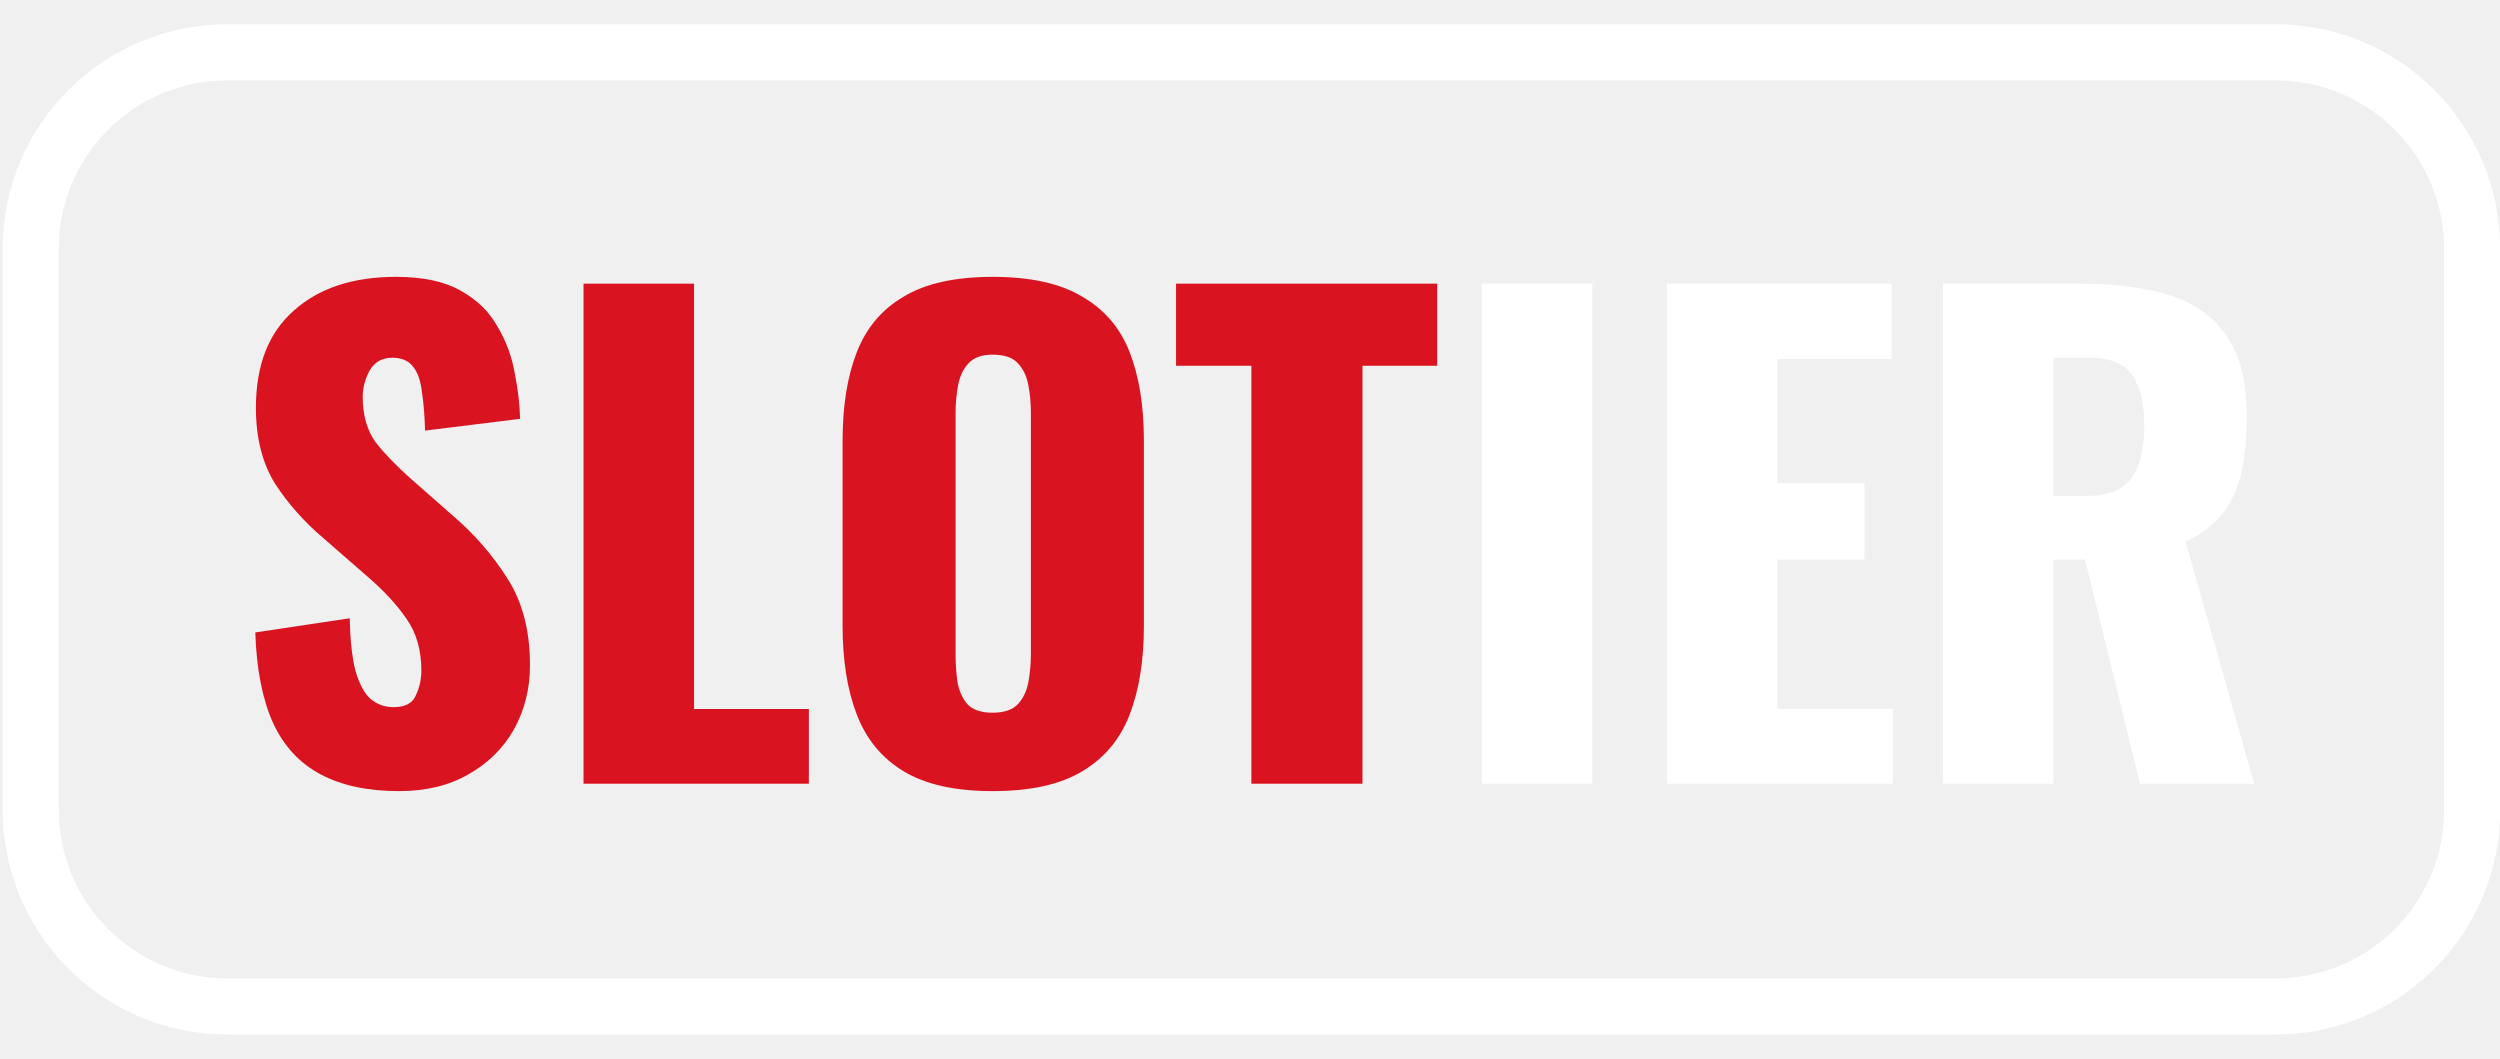
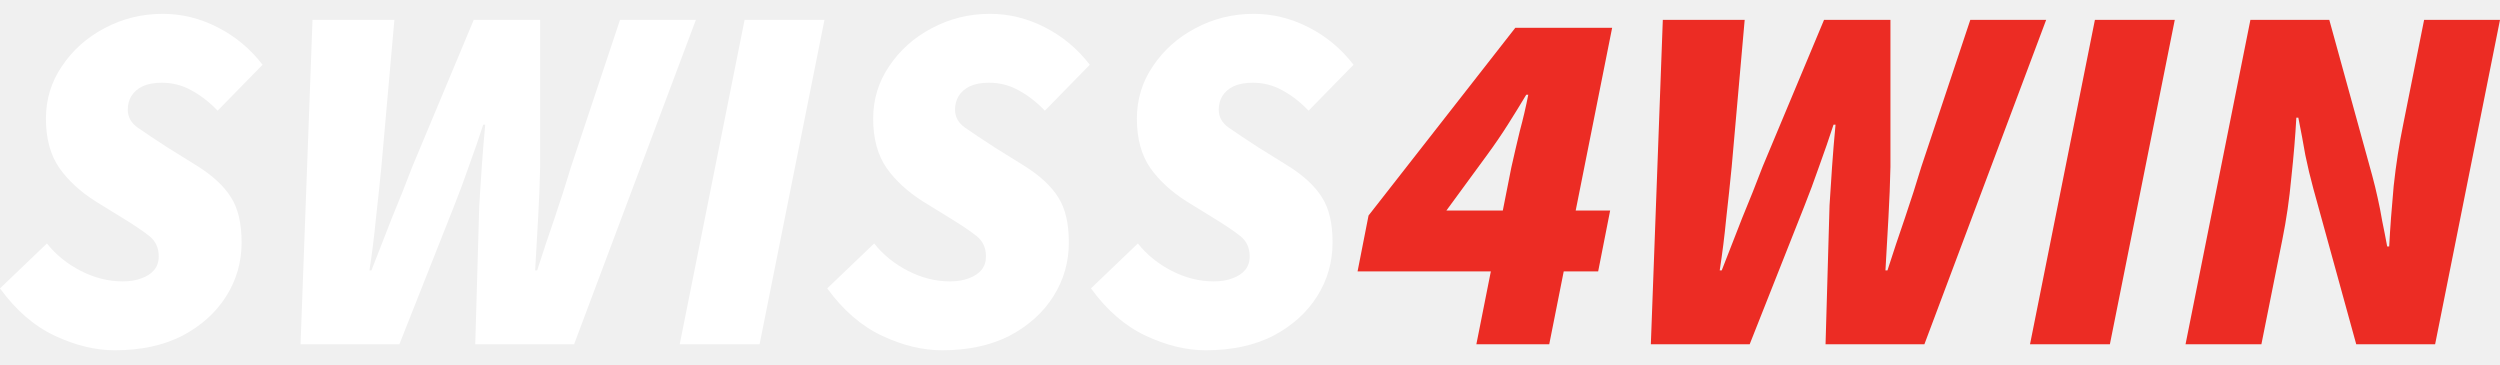
- <svg xmlns="http://www.w3.org/2000/svg" width="85" height="36" viewBox="0 0 85 36" fill="none">
-   <path d="M13.57 26.898C12.507 26.898 11.618 26.709 10.905 26.331C10.191 25.953 9.652 25.373 9.288 24.589C8.925 23.791 8.722 22.763 8.68 21.503L11.891 21.021C11.905 21.748 11.968 22.336 12.08 22.784C12.206 23.232 12.374 23.553 12.584 23.749C12.808 23.945 13.074 24.043 13.382 24.043C13.773 24.043 14.025 23.91 14.137 23.644C14.263 23.378 14.326 23.099 14.326 22.805C14.326 22.105 14.158 21.517 13.822 21.042C13.486 20.552 13.032 20.062 12.458 19.572L10.989 18.292C10.345 17.746 9.799 17.131 9.351 16.445C8.918 15.745 8.701 14.884 8.701 13.863C8.701 12.422 9.127 11.323 9.981 10.568C10.835 9.798 11.996 9.413 13.465 9.413C14.375 9.413 15.103 9.567 15.648 9.875C16.208 10.183 16.628 10.588 16.908 11.092C17.202 11.582 17.398 12.107 17.496 12.667C17.608 13.212 17.671 13.737 17.684 14.241L14.452 14.64C14.438 14.136 14.403 13.702 14.347 13.338C14.305 12.96 14.207 12.674 14.053 12.478C13.899 12.268 13.661 12.163 13.339 12.163C12.99 12.163 12.731 12.31 12.563 12.604C12.409 12.898 12.332 13.191 12.332 13.485C12.332 14.115 12.479 14.633 12.773 15.039C13.081 15.43 13.479 15.843 13.969 16.277L15.376 17.515C16.117 18.145 16.74 18.859 17.244 19.656C17.761 20.454 18.02 21.441 18.02 22.616C18.02 23.413 17.838 24.141 17.475 24.799C17.111 25.443 16.593 25.953 15.921 26.331C15.264 26.709 14.48 26.898 13.57 26.898Z" fill="#D91420" />
-   <path d="M19.84 26.646V9.644H23.597V24.106H27.501V26.646H19.84Z" fill="#D91420" />
-   <path d="M33.749 26.898C32.476 26.898 31.468 26.674 30.726 26.226C29.985 25.778 29.453 25.135 29.131 24.295C28.809 23.456 28.648 22.455 28.648 21.294V14.976C28.648 13.8 28.809 12.8 29.131 11.974C29.453 11.148 29.985 10.519 30.726 10.085C31.468 9.637 32.476 9.413 33.749 9.413C35.036 9.413 36.051 9.637 36.793 10.085C37.548 10.519 38.087 11.148 38.409 11.974C38.731 12.8 38.892 13.8 38.892 14.976V21.294C38.892 22.455 38.731 23.456 38.409 24.295C38.087 25.135 37.548 25.778 36.793 26.226C36.051 26.674 35.036 26.898 33.749 26.898ZM33.749 24.232C34.141 24.232 34.428 24.134 34.61 23.938C34.791 23.742 34.91 23.491 34.966 23.183C35.022 22.875 35.05 22.56 35.05 22.238V14.052C35.05 13.716 35.022 13.401 34.966 13.107C34.91 12.8 34.791 12.548 34.61 12.352C34.428 12.156 34.141 12.058 33.749 12.058C33.385 12.058 33.112 12.156 32.93 12.352C32.748 12.548 32.63 12.8 32.574 13.107C32.518 13.401 32.49 13.716 32.49 14.052V22.238C32.49 22.56 32.511 22.875 32.553 23.183C32.608 23.491 32.721 23.742 32.888 23.938C33.07 24.134 33.357 24.232 33.749 24.232Z" fill="#D91420" />
-   <path d="M42.547 26.646V12.436H39.986V9.644H48.865V12.436H46.325V26.646H42.547Z" fill="#D91420" />
-   <path d="M50.382 26.646V9.644H54.14V26.646H50.382Z" fill="white" />
-   <path d="M56.675 26.646V9.644H64.315V12.205H60.432V16.424H63.392V19.027H60.432V24.106H64.357V26.646H56.675Z" fill="white" />
-   <path d="M66.063 26.646V9.644H70.744C71.891 9.644 72.885 9.77 73.725 10.022C74.564 10.274 75.215 10.729 75.677 11.386C76.152 12.03 76.39 12.946 76.39 14.136C76.39 14.835 76.334 15.458 76.222 16.004C76.11 16.55 75.9 17.026 75.593 17.431C75.299 17.823 74.872 18.152 74.312 18.418L76.642 26.646H72.759L70.891 19.027H69.82V26.646H66.063ZM69.82 16.865H70.87C71.401 16.865 71.814 16.774 72.108 16.592C72.402 16.396 72.605 16.123 72.717 15.773C72.843 15.409 72.906 14.976 72.906 14.472C72.906 13.744 72.773 13.177 72.507 12.771C72.241 12.366 71.751 12.163 71.038 12.163H69.82V16.865Z" fill="white" />
-   <rect x="1.046" y="1.78" width="83.007" height="32.439" rx="6.679" stroke="white" stroke-width="1.908" />
+ <svg xmlns="http://www.w3.org/2000/svg" width="151" height="22" viewBox="0 0 151 22" fill="none">
+   <path d="M6.934 21.157C5.769 21.157 4.563 20.866 3.316 20.283C2.07 19.7 0.965 18.745 0 17.418L2.834 14.705C3.377 15.388 4.06 15.941 4.884 16.363C5.708 16.785 6.553 16.996 7.417 16.996C7.839 16.996 8.211 16.936 8.532 16.815C8.874 16.695 9.135 16.524 9.316 16.303C9.497 16.082 9.588 15.81 9.588 15.489C9.588 14.966 9.397 14.554 9.015 14.253C8.633 13.951 8.08 13.579 7.357 13.137L5.789 12.172C4.864 11.589 4.131 10.916 3.588 10.152C3.045 9.368 2.774 8.373 2.774 7.167C2.774 6.002 3.095 4.946 3.739 4.002C4.382 3.037 5.236 2.273 6.301 1.71C7.387 1.127 8.563 0.836 9.829 0.836C10.975 0.836 12.08 1.107 13.145 1.65C14.211 2.193 15.115 2.946 15.859 3.911L13.145 6.685C12.643 6.162 12.11 5.75 11.547 5.449C11.005 5.147 10.412 4.997 9.769 4.997C9.306 4.997 8.924 5.067 8.623 5.208C8.321 5.348 8.09 5.549 7.929 5.811C7.789 6.052 7.718 6.323 7.718 6.625C7.718 7.067 7.919 7.429 8.321 7.71C8.723 7.992 9.326 8.394 10.13 8.916L11.879 10.002C12.844 10.604 13.537 11.248 13.959 11.931C14.382 12.594 14.593 13.499 14.593 14.645C14.593 15.831 14.281 16.916 13.658 17.901C13.035 18.886 12.15 19.68 11.005 20.283C9.859 20.866 8.502 21.157 6.934 21.157Z" fill="white" />
+   <path d="M18.153 20.795L18.876 1.198H23.821L23.037 10.062C22.937 11.087 22.826 12.132 22.706 13.197C22.605 14.243 22.474 15.288 22.314 16.333H22.434C22.836 15.288 23.248 14.233 23.67 13.167C24.113 12.102 24.524 11.067 24.906 10.062L28.615 1.198H32.625V10.062C32.605 11.047 32.565 12.072 32.504 13.137C32.444 14.202 32.384 15.268 32.323 16.333H32.444C32.786 15.268 33.137 14.213 33.499 13.167C33.861 12.102 34.193 11.067 34.494 10.062L37.449 1.198H42.032L34.675 20.795H28.705L28.947 12.414C28.987 11.71 29.037 10.936 29.097 10.092C29.158 9.228 29.228 8.373 29.308 7.529H29.188C28.926 8.333 28.635 9.177 28.313 10.062C28.012 10.926 27.72 11.71 27.439 12.414L24.122 20.795H18.153Z" fill="white" />
+   <path d="M41.055 20.795L44.975 1.198H49.799L45.879 20.795H41.055Z" fill="white" />
+   <path d="M56.9 21.157C55.734 21.157 54.528 20.866 53.282 20.283C52.036 19.7 50.93 18.745 49.965 17.418L52.799 14.705C53.342 15.388 54.025 15.941 54.849 16.363C55.674 16.785 56.518 16.996 57.382 16.996C57.804 16.996 58.176 16.936 58.498 16.815C58.839 16.695 59.101 16.524 59.282 16.303C59.462 16.082 59.553 15.81 59.553 15.489C59.553 14.966 59.362 14.554 58.98 14.253C58.598 13.951 58.045 13.579 57.322 13.137L55.754 12.172C54.829 11.589 54.096 10.916 53.553 10.152C53.01 9.368 52.739 8.373 52.739 7.167C52.739 6.002 53.061 4.946 53.704 4.002C54.347 3.037 55.201 2.273 56.267 1.71C57.352 1.127 58.528 0.836 59.794 0.836C60.94 0.836 62.045 1.107 63.111 1.65C64.176 2.193 65.08 2.946 65.824 3.911L63.111 6.685C62.608 6.162 62.075 5.75 61.513 5.449C60.97 5.147 60.377 4.997 59.734 4.997C59.272 4.997 58.89 5.067 58.588 5.208C58.287 5.348 58.056 5.549 57.895 5.811C57.754 6.052 57.684 6.323 57.684 6.625C57.684 7.067 57.885 7.429 58.287 7.71C58.689 7.992 59.292 8.394 60.096 8.916L61.844 10.002C62.809 10.604 63.503 11.248 63.925 11.931C64.347 12.594 64.558 13.499 64.558 14.645C64.558 15.831 64.246 16.916 63.623 17.901C63 18.886 62.116 19.68 60.97 20.283C59.824 20.866 58.468 21.157 56.9 21.157Z" fill="white" />
+   <path d="M72.829 21.157C71.663 21.157 70.457 20.866 69.211 20.283C67.964 19.7 66.859 18.745 65.894 17.418L68.728 14.705C69.271 15.388 69.954 15.941 70.778 16.363C71.603 16.785 72.447 16.996 73.311 16.996C73.733 16.996 74.105 16.936 74.427 16.815C74.768 16.695 75.029 16.524 75.21 16.303C75.391 16.082 75.482 15.81 75.482 15.489C75.482 14.966 75.291 14.554 74.909 14.253C74.527 13.951 73.974 13.579 73.251 13.137L71.683 12.172C70.758 11.589 70.025 10.916 69.482 10.152C68.939 9.368 68.668 8.373 68.668 7.167C68.668 6.002 68.99 4.946 69.633 4.002C70.276 3.037 71.13 2.273 72.195 1.71C73.281 1.127 74.457 0.836 75.723 0.836C76.869 0.836 77.974 1.107 79.039 1.65C80.105 2.193 81.009 2.946 81.753 3.911L79.039 6.685C78.537 6.162 78.004 5.75 77.442 5.449C76.899 5.147 76.306 4.997 75.663 4.997C75.2 4.997 74.819 5.067 74.517 5.208C74.216 5.348 73.984 5.549 73.823 5.811C73.683 6.052 73.612 6.323 73.612 6.625C73.612 7.067 73.814 7.429 74.216 7.71C74.618 7.992 75.221 8.394 76.024 8.916L77.773 10.002C78.738 10.604 79.431 11.248 79.853 11.931C80.276 12.594 80.487 13.499 80.487 14.645C80.487 15.831 80.175 16.916 79.552 17.901C78.929 18.886 78.044 19.68 76.899 20.283C75.753 20.866 74.396 21.157 72.829 21.157Z" fill="white" />
+   <path d="M93.574 20.795H89.172L90.047 16.393H81.997L82.66 13.017L91.524 1.68H97.373L95.172 12.715H97.253L96.529 16.393H94.449L93.574 20.795ZM87.363 12.715H90.77L91.283 10.122C91.444 9.399 91.615 8.665 91.795 7.921C91.996 7.177 92.167 6.444 92.308 5.72H92.187C91.826 6.323 91.454 6.926 91.072 7.529C90.69 8.132 90.278 8.735 89.836 9.338L87.363 12.715Z" fill="#EC2C24" />
+   <path d="M99.711 20.795L100.434 1.198H105.379L104.595 10.062C104.495 11.087 104.384 12.132 104.263 13.197C104.163 14.243 104.032 15.288 103.871 16.333H103.992C104.394 15.288 104.806 14.233 105.228 13.167C105.67 12.102 106.082 11.067 106.464 10.062L110.173 1.198H114.183V10.062C114.163 11.047 114.122 12.072 114.062 13.137C114.002 14.202 113.942 15.268 113.881 16.333H114.002C114.344 15.268 114.695 14.213 115.057 13.167C115.419 12.102 115.751 11.067 116.052 10.062L119.007 1.198H123.589L116.233 20.795H110.263L110.504 12.414C110.545 11.71 110.595 10.936 110.655 10.092C110.715 9.228 110.786 8.373 110.866 7.529H110.746C110.484 8.333 110.193 9.177 109.871 10.062C109.57 10.926 109.278 11.71 108.997 12.414L105.68 20.795H99.711Z" fill="#EC2C24" />
+   <path d="M122.613 20.795L126.533 1.198H131.357L127.437 20.795H122.613Z" fill="#EC2C24" />
+   <path d="M132.006 20.795L135.925 1.198H140.689L143.282 10.604C143.402 11.047 143.513 11.499 143.613 11.961C143.714 12.403 143.804 12.866 143.885 13.348C143.985 13.831 144.086 14.343 144.186 14.886H144.307C144.367 13.76 144.457 12.544 144.578 11.238C144.719 9.931 144.91 8.695 145.151 7.529L146.417 1.198H151L147.081 20.795H142.317L139.724 11.388C139.543 10.725 139.382 10.052 139.242 9.368C139.121 8.665 138.98 7.911 138.819 7.107H138.699C138.639 8.213 138.538 9.419 138.397 10.725C138.277 12.032 138.096 13.278 137.855 14.464L136.588 20.795H132.006Z" fill="#EC2C24" />
</svg>
